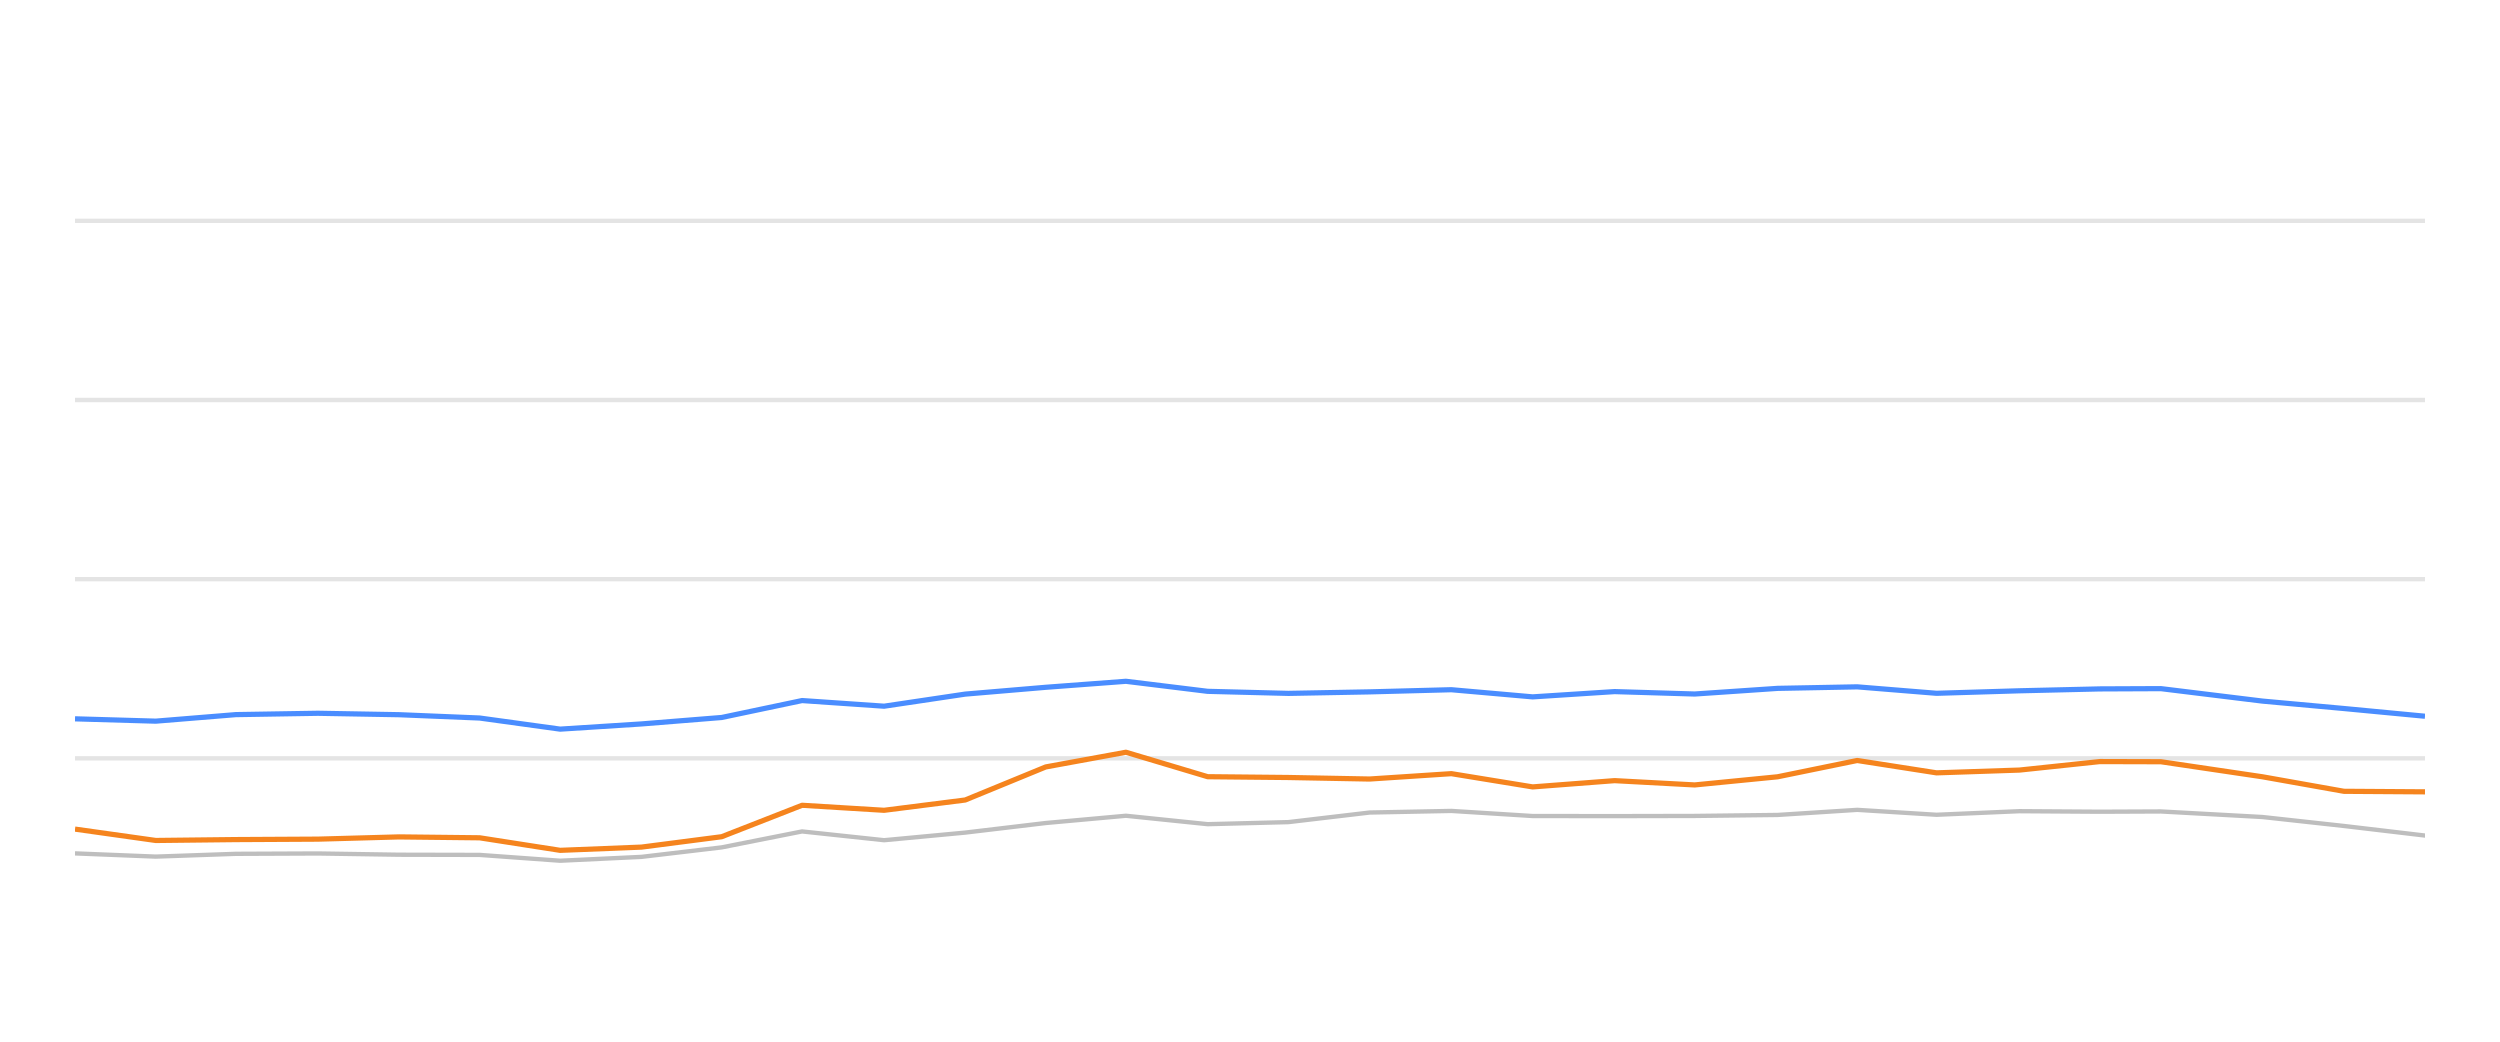
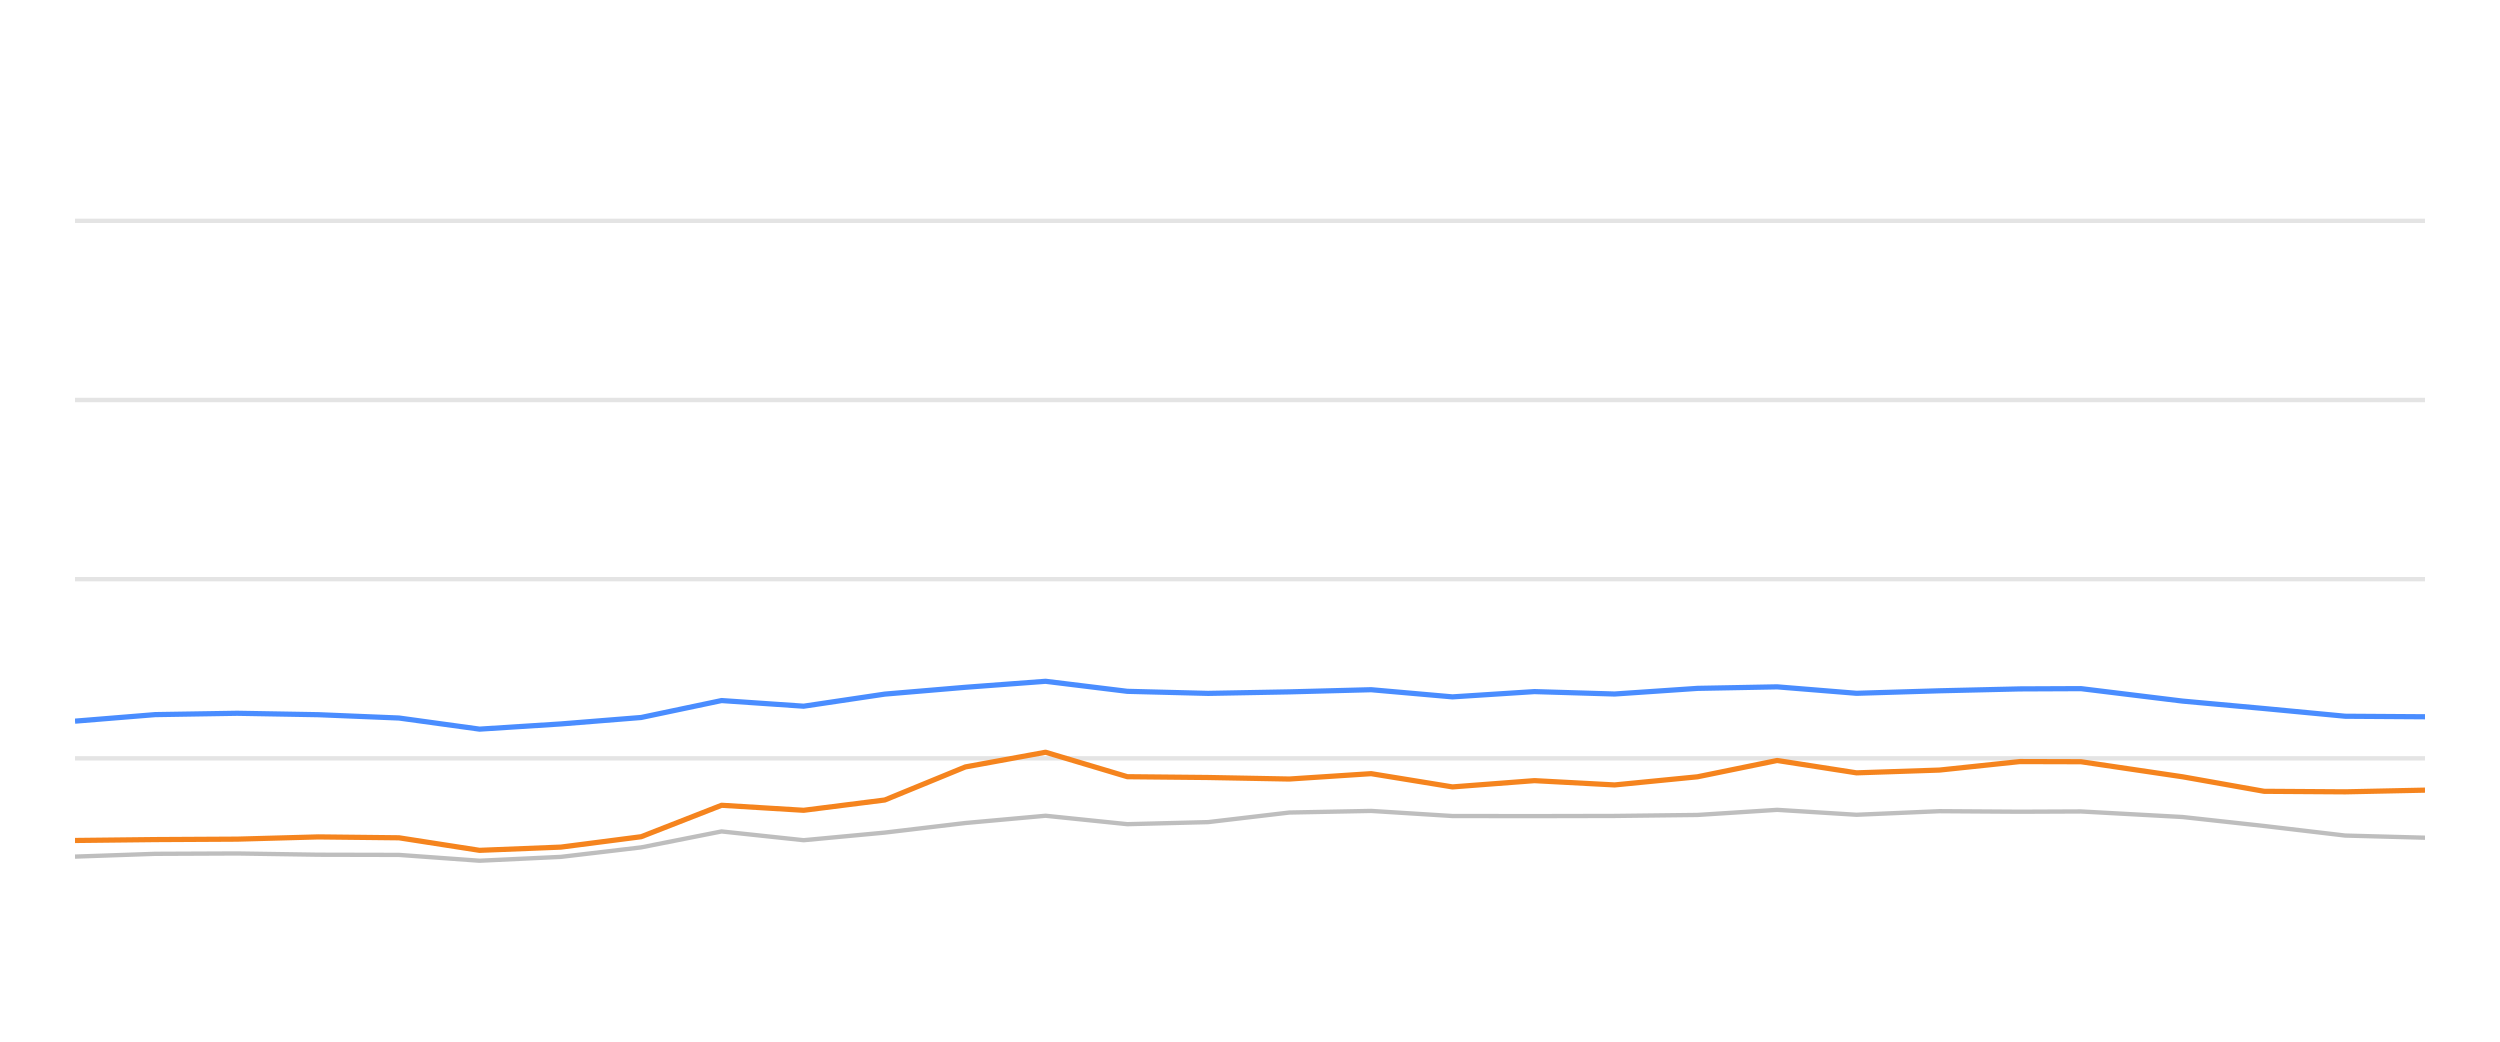
<svg xmlns="http://www.w3.org/2000/svg" width="288pt" height="120pt" viewBox="0 0 288 120" version="1.1">
  <defs>
    <style type="text/css">*{stroke-linejoin: round; stroke-linecap: butt}</style>
  </defs>
  <g id="figure_1">
    <g id="patch_1">
      <path d="M 0 120  L 288 120  L 288 0  L 0 0  L 0 120  z " style="fill: none; opacity: 0" />
    </g>
    <g id="axes_1">
      <g id="patch_2">
        <path d="M 8.64 108  L 279.36 108  L 279.36 4.8  L 8.64 4.8  L 8.64 108  z " style="fill: none" />
      </g>
      <g id="matplotlib.axis_1" />
      <g id="matplotlib.axis_2" />
      <g id="line2d_1">
-         <path d="M 8.64 87.36  L 279.36 87.36  " clip-path="url(#p567affe104)" style="fill: none; stroke: #b2b2b2; stroke-opacity: 0.35; stroke-width: 0.5; stroke-linecap: square" />
+         <path d="M 8.64 87.36  L 279.36 87.36  " clip-path="url(#p053a2b3978)" style="fill: none; stroke: #b2b2b2; stroke-opacity: 0.35; stroke-width: 0.5; stroke-linecap: square" />
      </g>
      <g id="line2d_2">
-         <path d="M 8.64 66.72  L 279.36 66.72  " clip-path="url(#p567affe104)" style="fill: none; stroke: #b2b2b2; stroke-opacity: 0.35; stroke-width: 0.5; stroke-linecap: square" />
+         <path d="M 8.64 66.72  L 279.36 66.72  " clip-path="url(#p053a2b3978)" style="fill: none; stroke: #b2b2b2; stroke-opacity: 0.35; stroke-width: 0.5; stroke-linecap: square" />
      </g>
      <g id="line2d_3">
-         <path d="M 8.64 46.08  L 279.36 46.08  " clip-path="url(#p567affe104)" style="fill: none; stroke: #b2b2b2; stroke-opacity: 0.35; stroke-width: 0.5; stroke-linecap: square" />
+         <path d="M 8.64 46.08  L 279.36 46.08  " clip-path="url(#p053a2b3978)" style="fill: none; stroke: #b2b2b2; stroke-opacity: 0.35; stroke-width: 0.5; stroke-linecap: square" />
      </g>
      <g id="line2d_4">
-         <path d="M 8.64 25.44  L 279.36 25.44  " clip-path="url(#p567affe104)" style="fill: none; stroke: #b2b2b2; stroke-opacity: 0.35; stroke-width: 0.5; stroke-linecap: square" />
+         <path d="M 8.64 25.44  L 279.36 25.44  " clip-path="url(#p053a2b3978)" style="fill: none; stroke: #b2b2b2; stroke-opacity: 0.35; stroke-width: 0.5; stroke-linecap: square" />
      </g>
      <g id="line2d_5">
-         <path d="M 8.64 98.31  L 17.945 98.681  L 27.174 98.361  L 36.619 98.32  L 45.969 98.464  L 55.252 98.485  L 64.528 99.156  L 73.894 98.712  L 83.138 97.618  L 92.399 95.781  L 101.85 96.792  L 111.195 95.915  L 120.47 94.811  L 129.707 93.975  L 139.123 94.945  L 148.427 94.708  L 157.775 93.604  L 167.198 93.418  L 176.562 94.006  L 186.002 94.016  L 195.232 93.996  L 204.78 93.882  L 213.952 93.294  L 223.089 93.862  L 232.643 93.449  L 241.907 93.511  L 248.938 93.48  L 260.636 94.12  L 270.025 95.152  L 279.36 96.256  " clip-path="url(#p567affe104)" style="fill: none; stroke: #bebebe; stroke-width: 0.5; stroke-linecap: round" />
+         <path d="M 8.64 98.681  L 17.873 98.361  L 27.322 98.32  L 36.676 98.464  L 45.963 98.485  L 55.243 99.156  L 64.613 98.712  L 73.861 97.618  L 83.125 95.781  L 92.58 96.792  L 101.93 95.915  L 111.209 94.811  L 120.449 93.975  L 129.869 94.945  L 139.177 94.708  L 148.53 93.604  L 157.956 93.418  L 167.324 94.006  L 176.769 94.016  L 186.002 93.996  L 195.555 93.882  L 204.73 93.294  L 213.871 93.862  L 223.429 93.449  L 232.697 93.511  L 239.731 93.48  L 251.434 94.12  L 260.827 95.152  L 270.166 96.256  L 279.36 96.504  " clip-path="url(#p053a2b3978)" style="fill: none; stroke: #bebebe; stroke-width: 0.5; stroke-linecap: round" />
      </g>
      <g id="line2d_6">
-         <path d="M 8.64 82.809  L 17.945 83.077  L 27.174 82.324  L 36.619 82.169  L 45.969 82.334  L 55.252 82.716  L 64.528 83.996  L 73.894 83.397  L 83.138 82.654  L 92.399 80.704  L 101.85 81.354  L 111.195 79.961  L 120.47 79.176  L 129.707 78.485  L 139.123 79.641  L 148.427 79.878  L 157.775 79.703  L 167.198 79.455  L 176.562 80.28  L 186.002 79.672  L 195.232 79.95  L 204.78 79.3  L 213.952 79.125  L 223.089 79.868  L 232.643 79.579  L 241.907 79.362  L 248.938 79.331  L 260.636 80.766  L 270.025 81.622  L 279.36 82.51  " clip-path="url(#p567affe104)" style="fill: none; stroke: #4a8dff; stroke-width: 0.6" />
+         <path d="M 8.64 83.077  L 17.873 82.324  L 27.322 82.169  L 36.676 82.334  L 45.963 82.716  L 55.243 83.996  L 64.613 83.397  L 73.861 82.654  L 83.125 80.704  L 92.58 81.354  L 101.93 79.961  L 111.209 79.176  L 120.449 78.485  L 129.869 79.641  L 139.177 79.878  L 148.53 79.703  L 157.956 79.455  L 167.324 80.28  L 176.769 79.672  L 186.002 79.95  L 195.555 79.3  L 204.73 79.125  L 213.871 79.868  L 223.429 79.579  L 232.697 79.362  L 239.731 79.331  L 251.434 80.766  L 260.827 81.622  L 270.166 82.51  L 279.36 82.572  " clip-path="url(#p053a2b3978)" style="fill: none; stroke: #4a8dff; stroke-width: 0.6" />
      </g>
      <g id="line2d_7">
-         <path d="M 8.64 95.513  L 17.945 96.823  L 27.174 96.72  L 36.619 96.669  L 45.969 96.411  L 55.252 96.514  L 64.528 97.959  L 73.894 97.587  L 83.138 96.39  L 92.399 92.768  L 101.85 93.346  L 111.195 92.159  L 120.47 88.351  L 129.707 86.658  L 139.123 89.476  L 148.427 89.568  L 157.775 89.744  L 167.198 89.125  L 176.562 90.652  L 186.002 89.93  L 195.232 90.425  L 204.78 89.486  L 213.952 87.608  L 223.089 89.032  L 232.643 88.712  L 241.907 87.732  L 248.938 87.752  L 260.636 89.486  L 270.025 91.158  L 279.36 91.22  " clip-path="url(#p567affe104)" style="fill: none; stroke: #f5841e; stroke-width: 0.6" />
+         <path d="M 8.64 96.823  L 17.873 96.72  L 27.322 96.669  L 36.676 96.411  L 45.963 96.514  L 55.243 97.959  L 64.613 97.587  L 73.861 96.39  L 83.125 92.768  L 92.58 93.346  L 101.93 92.159  L 111.209 88.351  L 120.449 86.658  L 129.869 89.476  L 139.177 89.568  L 148.53 89.744  L 157.956 89.125  L 167.324 90.652  L 176.769 89.93  L 186.002 90.425  L 195.555 89.486  L 204.73 87.608  L 213.871 89.032  L 223.429 88.712  L 232.697 87.732  L 239.731 87.752  L 251.434 89.486  L 260.827 91.158  L 270.166 91.22  L 279.36 91.024  " clip-path="url(#p053a2b3978)" style="fill: none; stroke: #f5841e; stroke-width: 0.6" />
      </g>
    </g>
  </g>
  <defs>
-     <clipPath id="p567affe104">
+     <clipPath id="p053a2b3978">
      <rect x="8.64" y="4.8" width="270.72" height="103.2" />
    </clipPath>
  </defs>
</svg>
